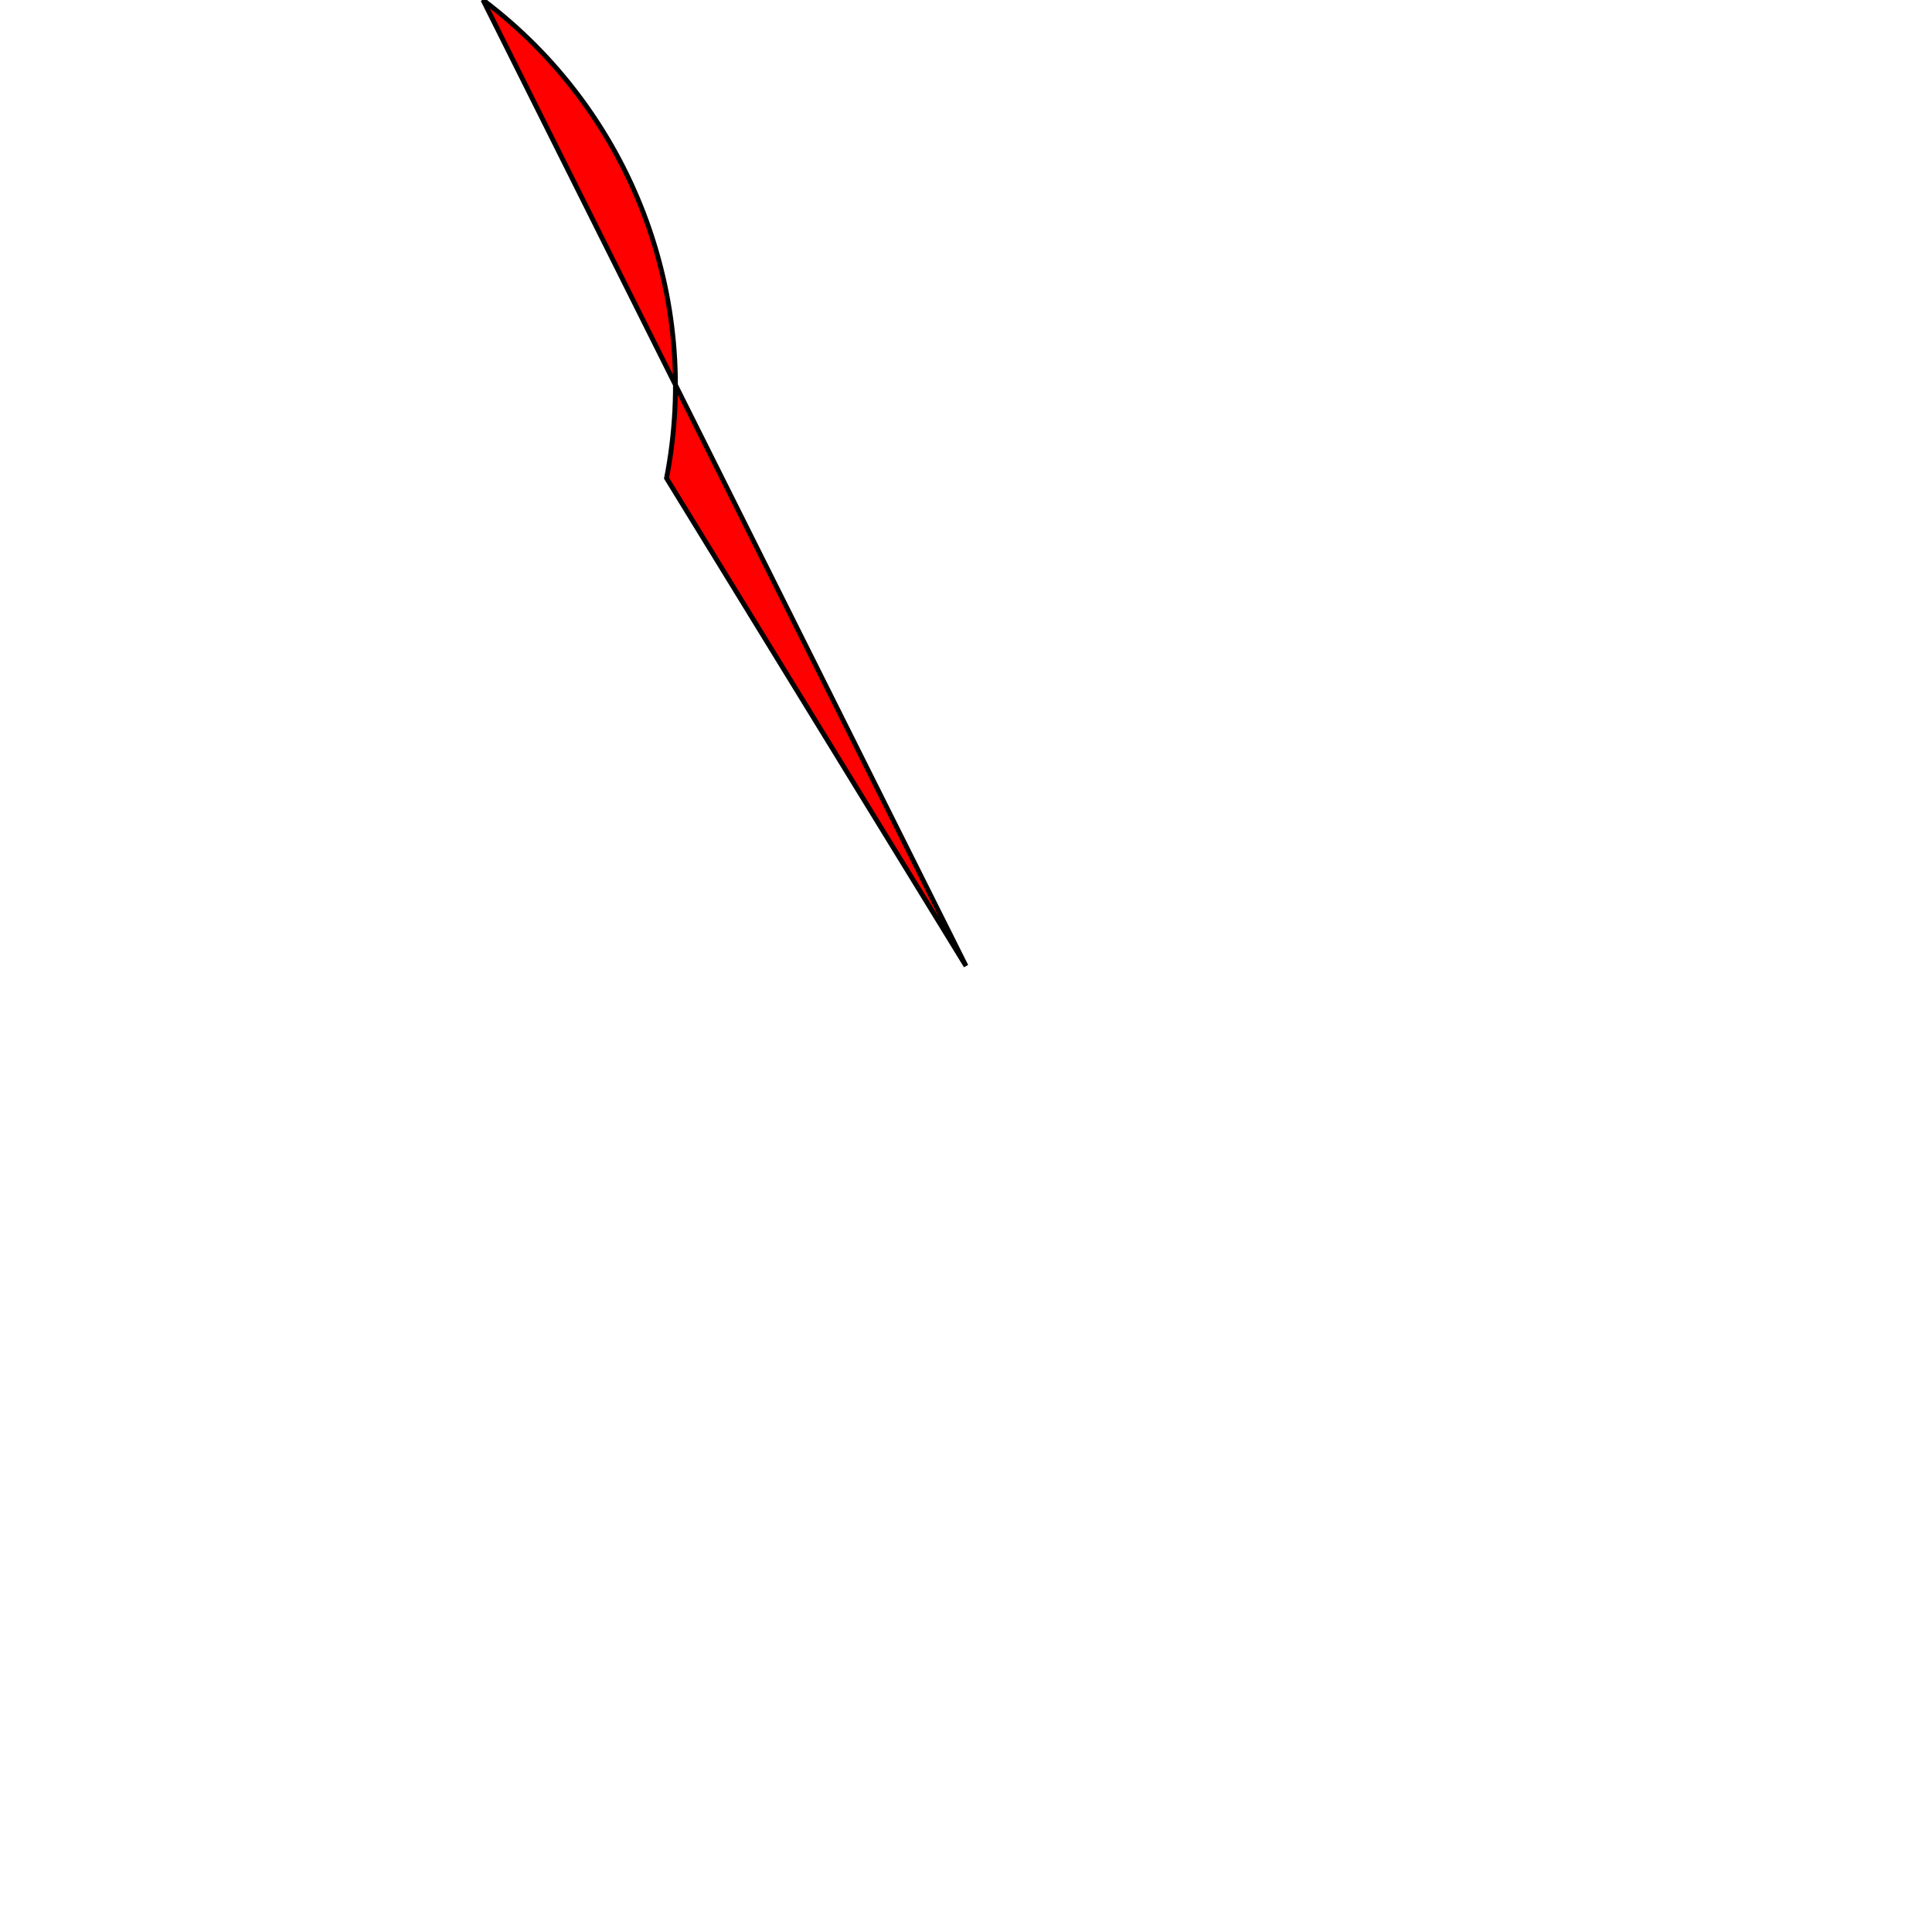
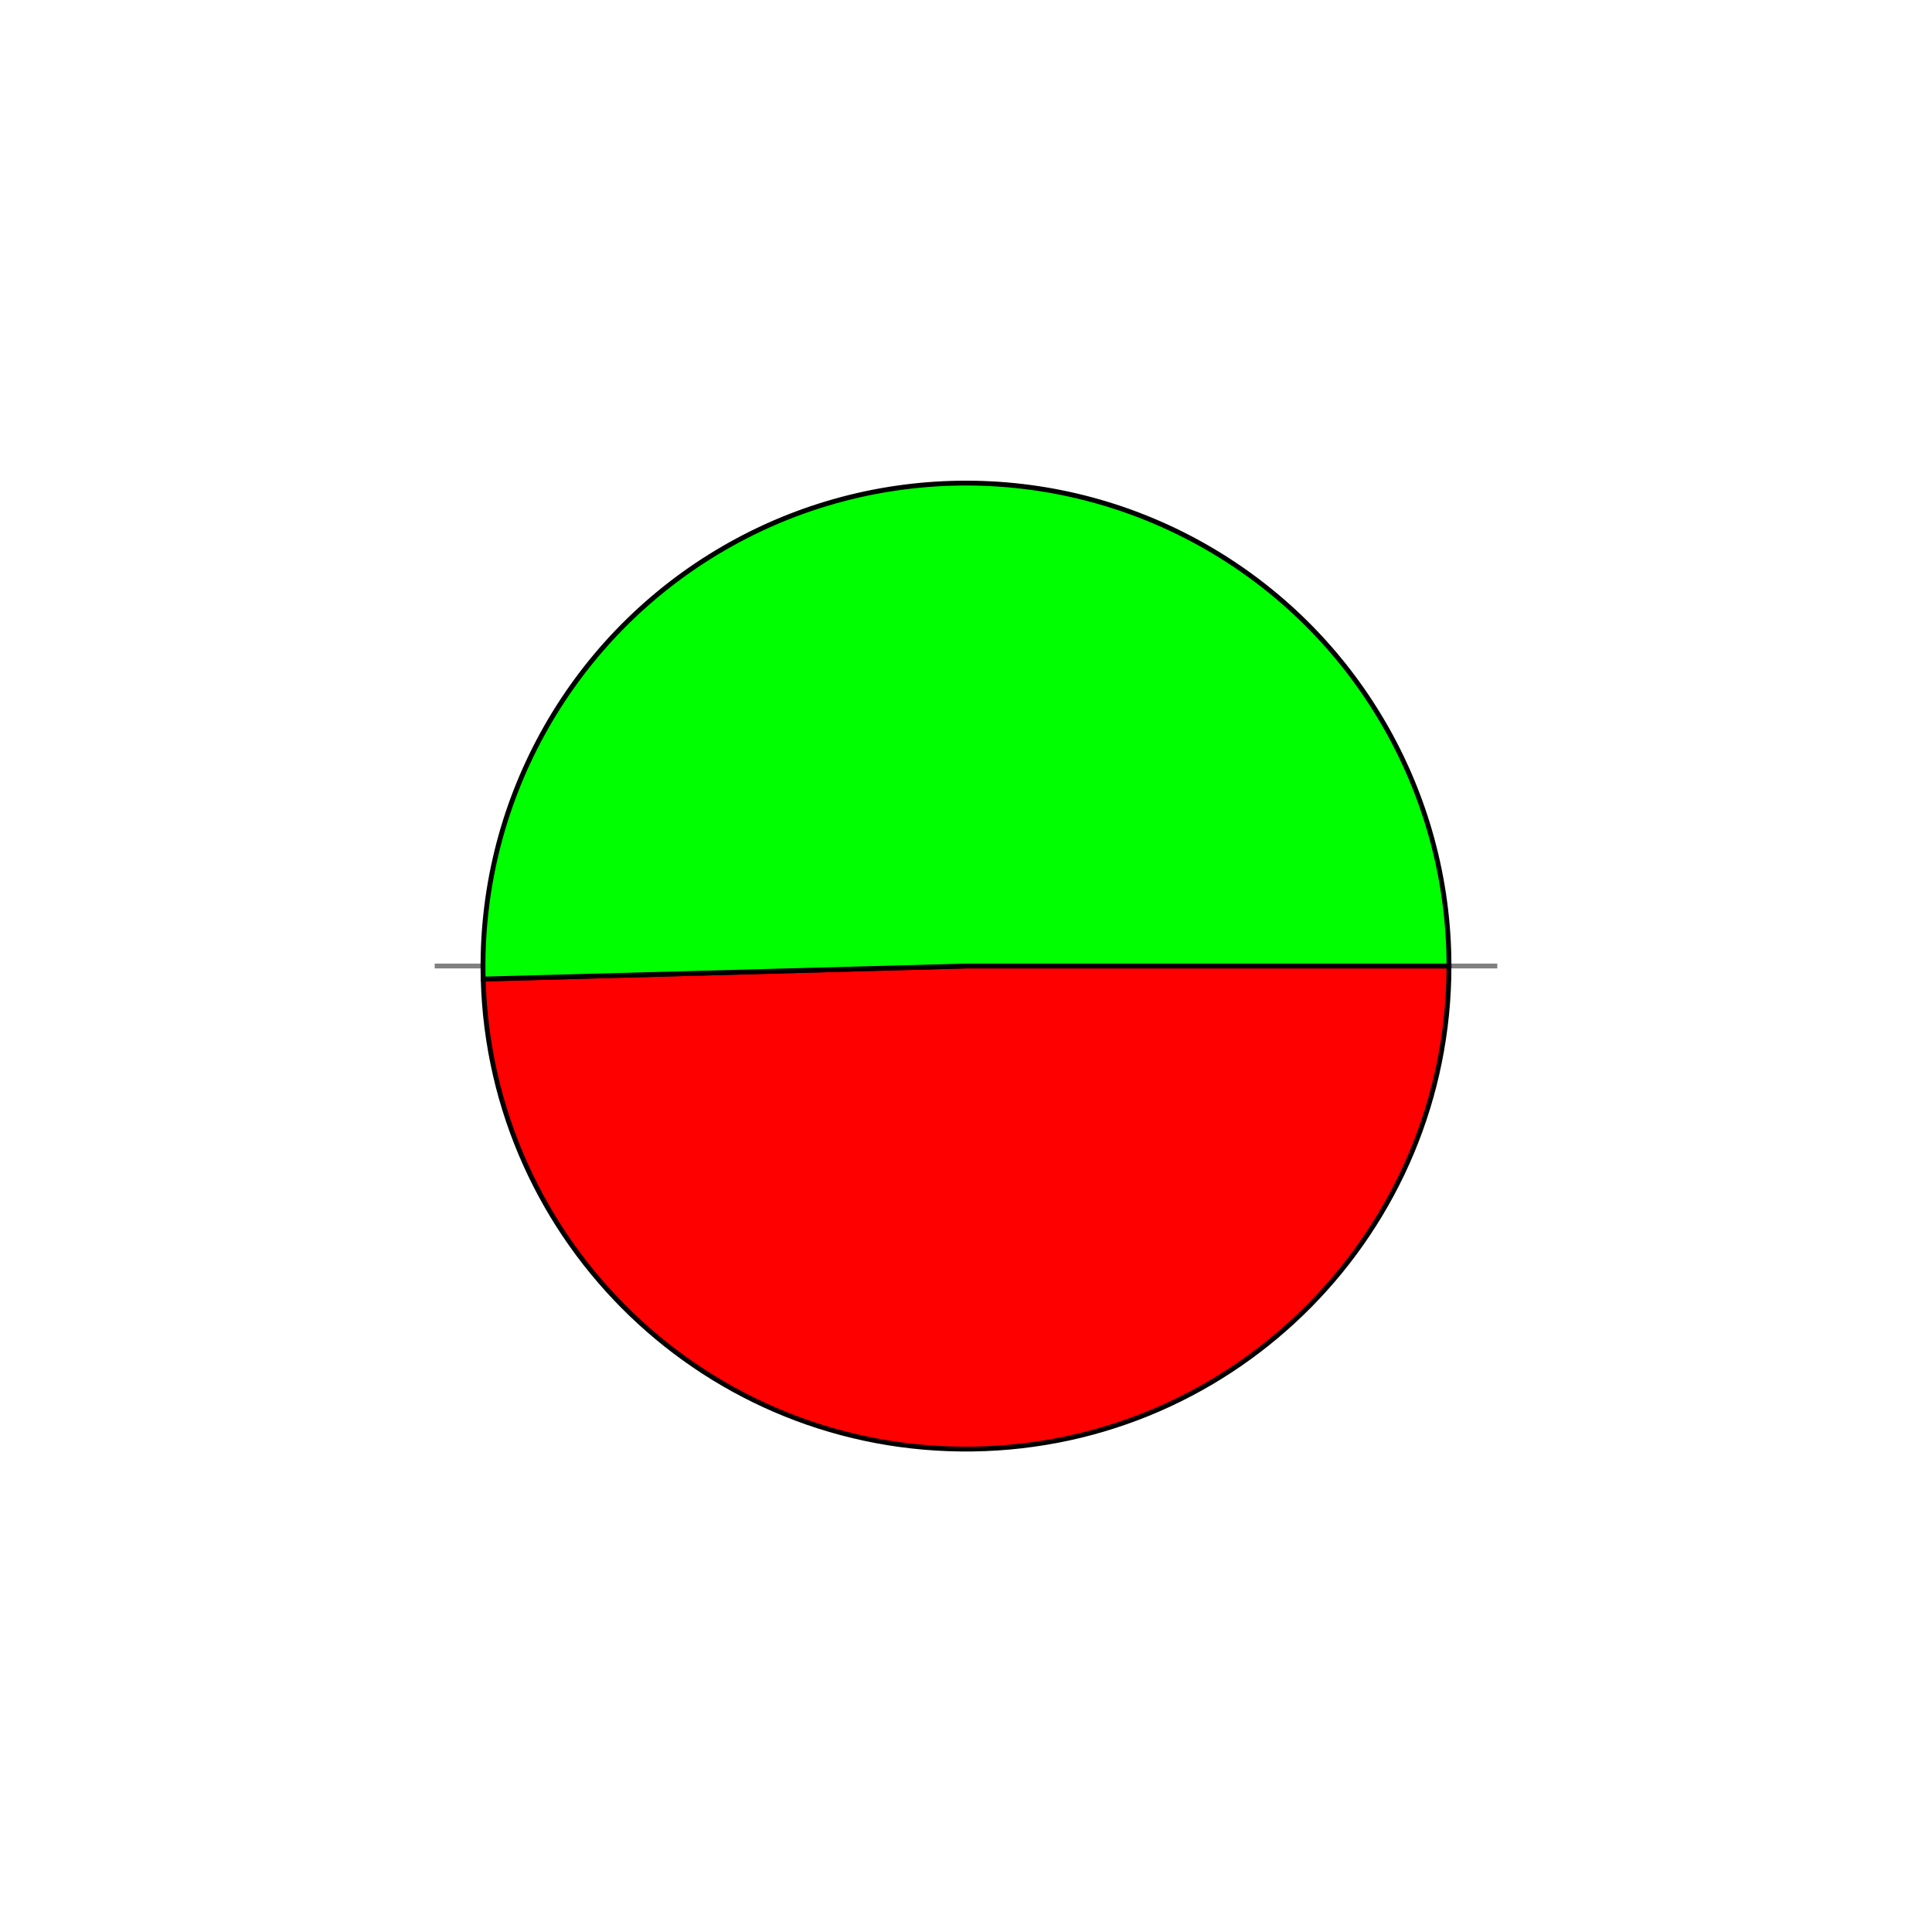
<svg width="400" height="400">
-   <path d="M200,200 L100,0 A100,100 0 0,1 138, 99 z" style="fill:#ff0000;          fill-opacity: 1;         stroke:black;         stroke-width: 1" />
+   <g transform="translate(200, 200)">
+     <line x1="-110" y1="0" x2="110" y2="0" stroke="gray" />
+     <path d="M0,0 L100,0 A100,100 0 0,1 -99.964, 2.701 Z" style="fill:#ff0000;              fill-opacity: 1;             stroke:black;             stroke-width: 1" />
+     <path d="M0,0 L100,0 A100,100 0 1,0 -99.964, 2.701 Z" style="fill:#00ff00;              fill-opacity: 1;             stroke:black;             stroke-width: 1" />
+   </g>
</svg>
